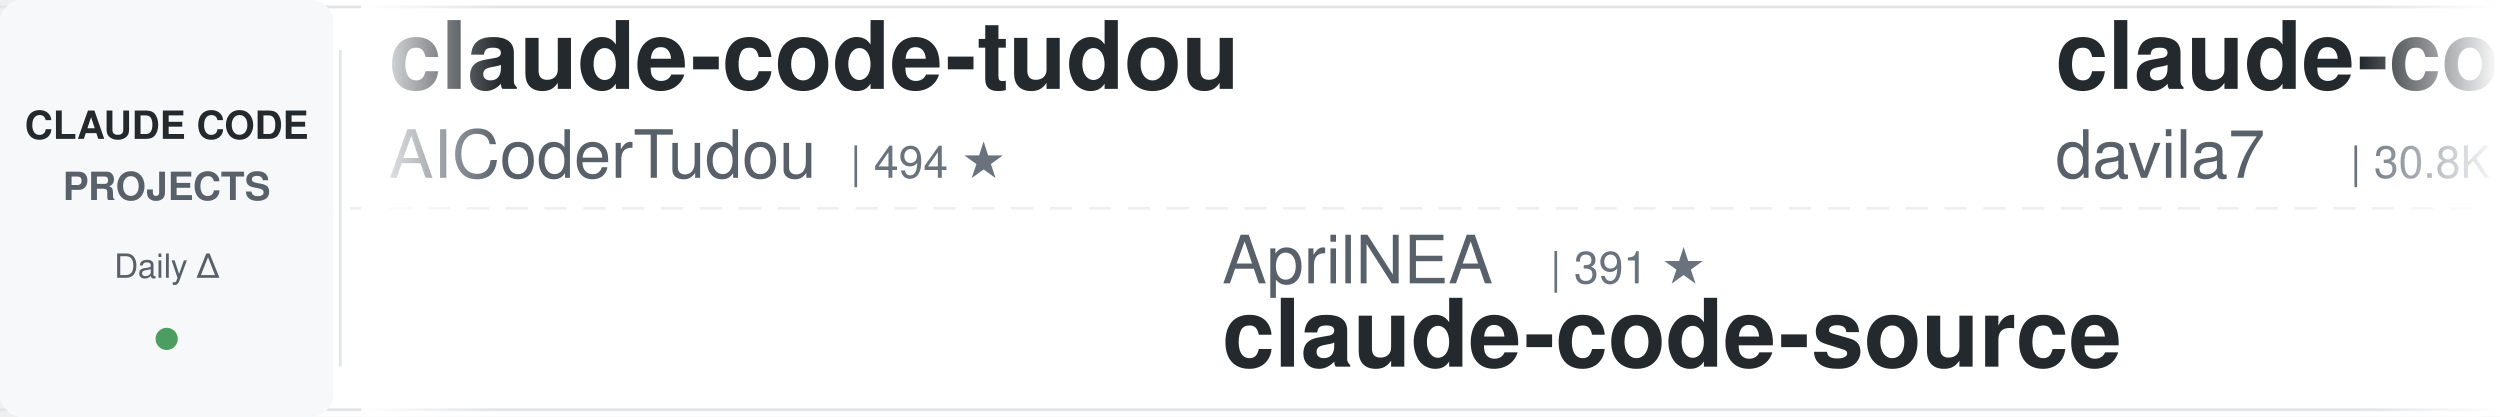
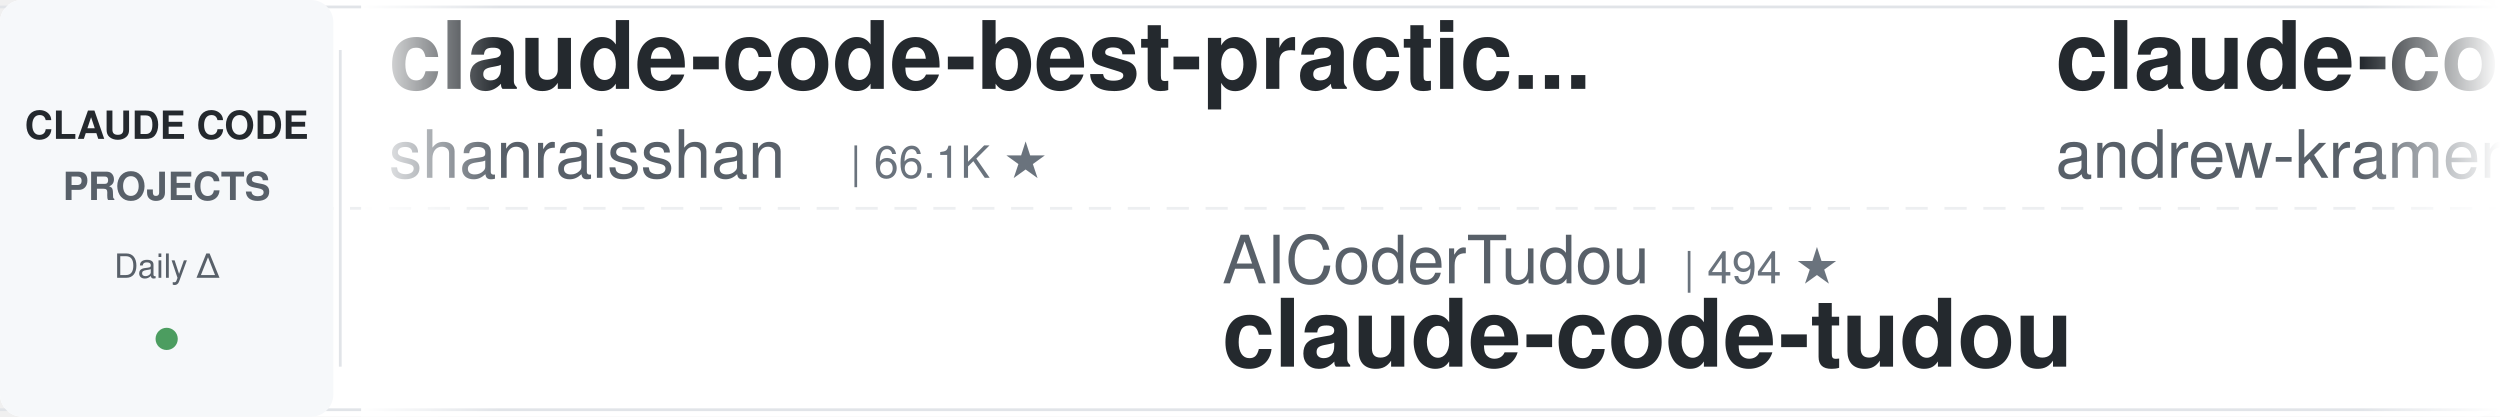
<svg xmlns="http://www.w3.org/2000/svg" width="900" height="150">
  <defs>
    <linearGradient id="leftFade" x1="0%" y1="0%" x2="100%" y2="0%">
      <stop offset="0%" style="stop-color:#ffffff;stop-opacity:1" />
      <stop offset="100%" style="stop-color:#ffffff;stop-opacity:0" />
    </linearGradient>
    <linearGradient id="rightFade" x1="0%" y1="0%" x2="100%" y2="0%">
      <stop offset="0%" style="stop-color:#ffffff;stop-opacity:0" />
      <stop offset="100%" style="stop-color:#ffffff;stop-opacity:1" />
    </linearGradient>
  </defs>
  <rect width="900" height="150" fill="#ffffff" rx="8" />
  <rect x="0" y="2" width="900" height="1" fill="#e1e4e8" />
  <rect x="0" y="147" width="900" height="1" fill="#e1e4e8" />
  <line x1="0" y1="75" x2="900" y2="75" stroke="#e1e4e8" stroke-width="1" stroke-dasharray="8 6" opacity="0.6" />
  <rect x="0" y="0" width="120" height="150" fill="#f6f8fa" rx="8" />
  <text x="60" y="50" font-family="-apple-system, BlinkMacSystemFont, 'Segoe UI', Helvetica, Arial, sans-serif" font-size="14" font-weight="600" fill="#24292e" text-anchor="middle">CLAUDE CODE</text>
  <text x="60" y="72" font-family="-apple-system, BlinkMacSystemFont, 'Segoe UI', Helvetica, Arial, sans-serif" font-size="14" font-weight="600" fill="#586069" text-anchor="middle">PROJECTS</text>
  <text x="60" y="100" font-family="-apple-system, BlinkMacSystemFont, 'Segoe UI', Helvetica, Arial, sans-serif" font-size="12" font-weight="500" fill="#586069" text-anchor="middle">Daily Δ</text>
  <circle cx="60" cy="122" r="4" fill="#22863a" opacity="0.8" />
  <rect x="122" y="18" width="1" height="114" fill="#e1e4e8" />
  <clipPath id="tickerClip">
    <rect x="130" y="0" width="770" height="150" />
  </clipPath>
  <g clip-path="url(#tickerClip)">
    <g id="tickerItems">
      <animateTransform attributeName="transform" attributeType="XML" type="translate" from="0 0" to="-3000 0" dur="54s" repeatCount="indefinite" />
      <g transform="translate(0, 0)">
-         <text x="140" y="32" font-family="-apple-system, BlinkMacSystemFont, 'Segoe UI', Helvetica, Arial, sans-serif" font-size="34" font-weight="600" fill="#24292e">claude-code-tudou</text>
-         <text x="140" y="64" font-family="-apple-system, BlinkMacSystemFont, 'Segoe UI', Helvetica, Arial, sans-serif" font-size="24" font-weight="400" fill="#586069">AICoderTudou</text>
-         <text x="306" y="64" font-family="-apple-system, BlinkMacSystemFont, 'Segoe UI', Helvetica, Arial, sans-serif" font-size="16" font-weight="500" fill="#6a737d">| 494 ★</text>
+         <text x="140" y="32" font-family="-apple-system, BlinkMacSystemFont, 'Segoe UI', Helvetica, Arial, sans-serif" font-size="34" font-weight="600" fill="#24292e">claude-code-best-practic...</text>
+         <text x="140" y="64" font-family="-apple-system, BlinkMacSystemFont, 'Segoe UI', Helvetica, Arial, sans-serif" font-size="24" font-weight="400" fill="#586069">shanraisshan</text>
+         <text x="306" y="64" font-family="-apple-system, BlinkMacSystemFont, 'Segoe UI', Helvetica, Arial, sans-serif" font-size="16" font-weight="500" fill="#6a737d">| 66.1K ★</text>
      </g>
      <g transform="translate(300, 0)">
-         <text x="140" y="102" font-family="-apple-system, BlinkMacSystemFont, 'Segoe UI', Helvetica, Arial, sans-serif" font-size="24" font-weight="400" fill="#586069">AprilNEA</text>
-         <text x="258" y="102" font-family="-apple-system, BlinkMacSystemFont, 'Segoe UI', Helvetica, Arial, sans-serif" font-size="16" font-weight="500" fill="#6a737d">| 391 ★</text>
-         <text x="140" y="132" font-family="-apple-system, BlinkMacSystemFont, 'Segoe UI', Helvetica, Arial, sans-serif" font-size="34" font-weight="600" fill="#24292e">claude-code-source</text>
+         <text x="140" y="102" font-family="-apple-system, BlinkMacSystemFont, 'Segoe UI', Helvetica, Arial, sans-serif" font-size="24" font-weight="400" fill="#586069">AICoderTudou</text>
+         <text x="306" y="102" font-family="-apple-system, BlinkMacSystemFont, 'Segoe UI', Helvetica, Arial, sans-serif" font-size="16" font-weight="500" fill="#6a737d">| 494 ★</text>
+         <text x="140" y="132" font-family="-apple-system, BlinkMacSystemFont, 'Segoe UI', Helvetica, Arial, sans-serif" font-size="34" font-weight="600" fill="#24292e">claude-code-tudou</text>
      </g>
      <g transform="translate(600, 0)">
-         <text x="140" y="32" font-family="-apple-system, BlinkMacSystemFont, 'Segoe UI', Helvetica, Arial, sans-serif" font-size="34" font-weight="600" fill="#24292e">claude-code-templates</text>
-         <text x="140" y="64" font-family="-apple-system, BlinkMacSystemFont, 'Segoe UI', Helvetica, Arial, sans-serif" font-size="24" font-weight="400" fill="#586069">davila7</text>
-         <text x="246" y="64" font-family="-apple-system, BlinkMacSystemFont, 'Segoe UI', Helvetica, Arial, sans-serif" font-size="16" font-weight="500" fill="#6a737d">| 30.8K ★</text>
+         <text x="140" y="32" font-family="-apple-system, BlinkMacSystemFont, 'Segoe UI', Helvetica, Arial, sans-serif" font-size="34" font-weight="600" fill="#24292e">claude-code-source-build</text>
+         <text x="140" y="64" font-family="-apple-system, BlinkMacSystemFont, 'Segoe UI', Helvetica, Arial, sans-serif" font-size="24" font-weight="400" fill="#586069">andrew-kramer-inno</text>
+         <text x="378" y="64" font-family="-apple-system, BlinkMacSystemFont, 'Segoe UI', Helvetica, Arial, sans-serif" font-size="16" font-weight="500" fill="#6a737d">| 596 ★</text>
      </g>
      <g transform="translate(900, 0)">
-         <text x="140" y="102" font-family="-apple-system, BlinkMacSystemFont, 'Segoe UI', Helvetica, Arial, sans-serif" font-size="24" font-weight="400" fill="#586069">SeemSeam</text>
-         <text x="258" y="102" font-family="-apple-system, BlinkMacSystemFont, 'Segoe UI', Helvetica, Arial, sans-serif" font-size="16" font-weight="500" fill="#6a737d">| 3.5K ★</text>
-         <text x="140" y="132" font-family="-apple-system, BlinkMacSystemFont, 'Segoe UI', Helvetica, Arial, sans-serif" font-size="34" font-weight="600" fill="#24292e">claude_codex_bridge</text>
+         <text x="140" y="102" font-family="-apple-system, BlinkMacSystemFont, 'Segoe UI', Helvetica, Arial, sans-serif" font-size="24" font-weight="400" fill="#586069">lintsinghua</text>
+         <text x="294" y="102" font-family="-apple-system, BlinkMacSystemFont, 'Segoe UI', Helvetica, Arial, sans-serif" font-size="16" font-weight="500" fill="#6a737d">| 4.3K ★</text>
+         <text x="140" y="132" font-family="-apple-system, BlinkMacSystemFont, 'Segoe UI', Helvetica, Arial, sans-serif" font-size="34" font-weight="600" fill="#24292e">claude-code-book</text>
      </g>
      <g transform="translate(1200, 0)">
-         <text x="140" y="32" font-family="-apple-system, BlinkMacSystemFont, 'Segoe UI', Helvetica, Arial, sans-serif" font-size="34" font-weight="600" fill="#24292e">oh-my-claudecode</text>
-         <text x="140" y="64" font-family="-apple-system, BlinkMacSystemFont, 'Segoe UI', Helvetica, Arial, sans-serif" font-size="24" font-weight="400" fill="#586069">Yeachan-Heo</text>
-         <text x="294" y="64" font-family="-apple-system, BlinkMacSystemFont, 'Segoe UI', Helvetica, Arial, sans-serif" font-size="16" font-weight="500" fill="#6a737d">| 39.3K ★</text>
+         <text x="140" y="32" font-family="-apple-system, BlinkMacSystemFont, 'Segoe UI', Helvetica, Arial, sans-serif" font-size="34" font-weight="600" fill="#24292e">Auto-claude-code-researc...</text>
+         <text x="140" y="64" font-family="-apple-system, BlinkMacSystemFont, 'Segoe UI', Helvetica, Arial, sans-serif" font-size="24" font-weight="400" fill="#586069">wanshuiyin</text>
+         <text x="282" y="64" font-family="-apple-system, BlinkMacSystemFont, 'Segoe UI', Helvetica, Arial, sans-serif" font-size="16" font-weight="500" fill="#6a737d">| 16.4K ★</text>
      </g>
      <g transform="translate(1500, 0)">
-         <text x="140" y="102" font-family="-apple-system, BlinkMacSystemFont, 'Segoe UI', Helvetica, Arial, sans-serif" font-size="24" font-weight="400" fill="#586069">luyao618</text>
-         <text x="258" y="102" font-family="-apple-system, BlinkMacSystemFont, 'Segoe UI', Helvetica, Arial, sans-serif" font-size="16" font-weight="500" fill="#6a737d">| 1.7K ★</text>
-         <text x="140" y="132" font-family="-apple-system, BlinkMacSystemFont, 'Segoe UI', Helvetica, Arial, sans-serif" font-size="34" font-weight="600" fill="#24292e">Claude-Code-Source-Study</text>
+         <text x="140" y="102" font-family="-apple-system, BlinkMacSystemFont, 'Segoe UI', Helvetica, Arial, sans-serif" font-size="24" font-weight="400" fill="#586069">darcyegb</text>
+         <text x="258" y="102" font-family="-apple-system, BlinkMacSystemFont, 'Segoe UI', Helvetica, Arial, sans-serif" font-size="16" font-weight="500" fill="#6a737d">| 765 ★</text>
+         <text x="140" y="132" font-family="-apple-system, BlinkMacSystemFont, 'Segoe UI', Helvetica, Arial, sans-serif" font-size="34" font-weight="600" fill="#24292e">ClaudeCodeAgents</text>
      </g>
      <g transform="translate(1800, 0)">
-         <text x="140" y="32" font-family="-apple-system, BlinkMacSystemFont, 'Segoe UI', Helvetica, Arial, sans-serif" font-size="34" font-weight="600" fill="#24292e">how-claude-code-works</text>
-         <text x="140" y="64" font-family="-apple-system, BlinkMacSystemFont, 'Segoe UI', Helvetica, Arial, sans-serif" font-size="24" font-weight="400" fill="#586069">Windy3f3f3f3f</text>
-         <text x="318" y="64" font-family="-apple-system, BlinkMacSystemFont, 'Segoe UI', Helvetica, Arial, sans-serif" font-size="16" font-weight="500" fill="#6a737d">| 3.6K ★</text>
+         <text x="140" y="32" font-family="-apple-system, BlinkMacSystemFont, 'Segoe UI', Helvetica, Arial, sans-serif" font-size="34" font-weight="600" fill="#24292e">claude-code-source</text>
+         <text x="140" y="64" font-family="-apple-system, BlinkMacSystemFont, 'Segoe UI', Helvetica, Arial, sans-serif" font-size="24" font-weight="400" fill="#586069">hangsman</text>
+         <text x="258" y="64" font-family="-apple-system, BlinkMacSystemFont, 'Segoe UI', Helvetica, Arial, sans-serif" font-size="16" font-weight="500" fill="#6a737d">| 795 ★</text>
      </g>
      <g transform="translate(2100, 0)">
-         <text x="140" y="102" font-family="-apple-system, BlinkMacSystemFont, 'Segoe UI', Helvetica, Arial, sans-serif" font-size="24" font-weight="400" fill="#586069">WorldFlowAI</text>
-         <text x="294" y="102" font-family="-apple-system, BlinkMacSystemFont, 'Segoe UI', Helvetica, Arial, sans-serif" font-size="16" font-weight="500" fill="#6a737d">| 3.3K ★</text>
-         <text x="140" y="132" font-family="-apple-system, BlinkMacSystemFont, 'Segoe UI', Helvetica, Arial, sans-serif" font-size="34" font-weight="600" fill="#24292e">everything-claude-code</text>
+         <text x="140" y="102" font-family="-apple-system, BlinkMacSystemFont, 'Segoe UI', Helvetica, Arial, sans-serif" font-size="24" font-weight="400" fill="#586069">1rgs</text>
+         <text x="210" y="102" font-family="-apple-system, BlinkMacSystemFont, 'Segoe UI', Helvetica, Arial, sans-serif" font-size="16" font-weight="500" fill="#6a737d">| 3.8K ★</text>
+         <text x="140" y="132" font-family="-apple-system, BlinkMacSystemFont, 'Segoe UI', Helvetica, Arial, sans-serif" font-size="34" font-weight="600" fill="#24292e">claude-code-proxy</text>
      </g>
      <g transform="translate(2400, 0)">
-         <text x="140" y="32" font-family="-apple-system, BlinkMacSystemFont, 'Segoe UI', Helvetica, Arial, sans-serif" font-size="34" font-weight="600" fill="#24292e">claude-code-engineering</text>
-         <text x="140" y="64" font-family="-apple-system, BlinkMacSystemFont, 'Segoe UI', Helvetica, Arial, sans-serif" font-size="24" font-weight="400" fill="#586069">huangjia2019</text>
-         <text x="306" y="64" font-family="-apple-system, BlinkMacSystemFont, 'Segoe UI', Helvetica, Arial, sans-serif" font-size="16" font-weight="500" fill="#6a737d">| 1.1K ★</text>
+         <text x="140" y="32" font-family="-apple-system, BlinkMacSystemFont, 'Segoe UI', Helvetica, Arial, sans-serif" font-size="34" font-weight="600" fill="#24292e">claude-code-analysis</text>
+         <text x="140" y="64" font-family="-apple-system, BlinkMacSystemFont, 'Segoe UI', Helvetica, Arial, sans-serif" font-size="24" font-weight="400" fill="#586069">liuup</text>
+         <text x="222" y="64" font-family="-apple-system, BlinkMacSystemFont, 'Segoe UI', Helvetica, Arial, sans-serif" font-size="16" font-weight="500" fill="#6a737d">| 3.9K ★</text>
      </g>
      <g transform="translate(2700, 0)">
-         <text x="140" y="102" font-family="-apple-system, BlinkMacSystemFont, 'Segoe UI', Helvetica, Arial, sans-serif" font-size="24" font-weight="400" fill="#586069">lorryjovens-hub</text>
-         <text x="342" y="102" font-family="-apple-system, BlinkMacSystemFont, 'Segoe UI', Helvetica, Arial, sans-serif" font-size="16" font-weight="500" fill="#6a737d">| 1.7K ★</text>
-         <text x="140" y="132" font-family="-apple-system, BlinkMacSystemFont, 'Segoe UI', Helvetica, Arial, sans-serif" font-size="34" font-weight="600" fill="#24292e">claude-code-rust</text>
+         <text x="140" y="102" font-family="-apple-system, BlinkMacSystemFont, 'Segoe UI', Helvetica, Arial, sans-serif" font-size="24" font-weight="400" fill="#586069">https-deeplearning-ai</text>
+         <text x="414" y="102" font-family="-apple-system, BlinkMacSystemFont, 'Segoe UI', Helvetica, Arial, sans-serif" font-size="16" font-weight="500" fill="#6a737d">| 549 ★</text>
+         <text x="140" y="132" font-family="-apple-system, BlinkMacSystemFont, 'Segoe UI', Helvetica, Arial, sans-serif" font-size="34" font-weight="600" fill="#24292e">sc-claude-code-files</text>
      </g>
      <g transform="translate(3000, 0)">
-         <text x="140" y="32" font-family="-apple-system, BlinkMacSystemFont, 'Segoe UI', Helvetica, Arial, sans-serif" font-size="34" font-weight="600" fill="#24292e">claude-code-tudou</text>
-         <text x="140" y="64" font-family="-apple-system, BlinkMacSystemFont, 'Segoe UI', Helvetica, Arial, sans-serif" font-size="24" font-weight="400" fill="#586069">AICoderTudou</text>
-         <text x="306" y="64" font-family="-apple-system, BlinkMacSystemFont, 'Segoe UI', Helvetica, Arial, sans-serif" font-size="16" font-weight="500" fill="#6a737d">| 494 ★</text>
+         <text x="140" y="32" font-family="-apple-system, BlinkMacSystemFont, 'Segoe UI', Helvetica, Arial, sans-serif" font-size="34" font-weight="600" fill="#24292e">claude-code-best-practic...</text>
+         <text x="140" y="64" font-family="-apple-system, BlinkMacSystemFont, 'Segoe UI', Helvetica, Arial, sans-serif" font-size="24" font-weight="400" fill="#586069">shanraisshan</text>
+         <text x="306" y="64" font-family="-apple-system, BlinkMacSystemFont, 'Segoe UI', Helvetica, Arial, sans-serif" font-size="16" font-weight="500" fill="#6a737d">| 66.1K ★</text>
      </g>
      <g transform="translate(3300, 0)">
-         <text x="140" y="102" font-family="-apple-system, BlinkMacSystemFont, 'Segoe UI', Helvetica, Arial, sans-serif" font-size="24" font-weight="400" fill="#586069">AprilNEA</text>
-         <text x="258" y="102" font-family="-apple-system, BlinkMacSystemFont, 'Segoe UI', Helvetica, Arial, sans-serif" font-size="16" font-weight="500" fill="#6a737d">| 391 ★</text>
-         <text x="140" y="132" font-family="-apple-system, BlinkMacSystemFont, 'Segoe UI', Helvetica, Arial, sans-serif" font-size="34" font-weight="600" fill="#24292e">claude-code-source</text>
+         <text x="140" y="102" font-family="-apple-system, BlinkMacSystemFont, 'Segoe UI', Helvetica, Arial, sans-serif" font-size="24" font-weight="400" fill="#586069">AICoderTudou</text>
+         <text x="306" y="102" font-family="-apple-system, BlinkMacSystemFont, 'Segoe UI', Helvetica, Arial, sans-serif" font-size="16" font-weight="500" fill="#6a737d">| 494 ★</text>
+         <text x="140" y="132" font-family="-apple-system, BlinkMacSystemFont, 'Segoe UI', Helvetica, Arial, sans-serif" font-size="34" font-weight="600" fill="#24292e">claude-code-tudou</text>
      </g>
      <g transform="translate(3600, 0)">
-         <text x="140" y="32" font-family="-apple-system, BlinkMacSystemFont, 'Segoe UI', Helvetica, Arial, sans-serif" font-size="34" font-weight="600" fill="#24292e">claude-code-templates</text>
-         <text x="140" y="64" font-family="-apple-system, BlinkMacSystemFont, 'Segoe UI', Helvetica, Arial, sans-serif" font-size="24" font-weight="400" fill="#586069">davila7</text>
-         <text x="246" y="64" font-family="-apple-system, BlinkMacSystemFont, 'Segoe UI', Helvetica, Arial, sans-serif" font-size="16" font-weight="500" fill="#6a737d">| 30.8K ★</text>
+         <text x="140" y="32" font-family="-apple-system, BlinkMacSystemFont, 'Segoe UI', Helvetica, Arial, sans-serif" font-size="34" font-weight="600" fill="#24292e">claude-code-source-build</text>
+         <text x="140" y="64" font-family="-apple-system, BlinkMacSystemFont, 'Segoe UI', Helvetica, Arial, sans-serif" font-size="24" font-weight="400" fill="#586069">andrew-kramer-inno</text>
+         <text x="378" y="64" font-family="-apple-system, BlinkMacSystemFont, 'Segoe UI', Helvetica, Arial, sans-serif" font-size="16" font-weight="500" fill="#6a737d">| 596 ★</text>
      </g>
      <g transform="translate(3900, 0)">
-         <text x="140" y="102" font-family="-apple-system, BlinkMacSystemFont, 'Segoe UI', Helvetica, Arial, sans-serif" font-size="24" font-weight="400" fill="#586069">SeemSeam</text>
-         <text x="258" y="102" font-family="-apple-system, BlinkMacSystemFont, 'Segoe UI', Helvetica, Arial, sans-serif" font-size="16" font-weight="500" fill="#6a737d">| 3.5K ★</text>
-         <text x="140" y="132" font-family="-apple-system, BlinkMacSystemFont, 'Segoe UI', Helvetica, Arial, sans-serif" font-size="34" font-weight="600" fill="#24292e">claude_codex_bridge</text>
+         <text x="140" y="102" font-family="-apple-system, BlinkMacSystemFont, 'Segoe UI', Helvetica, Arial, sans-serif" font-size="24" font-weight="400" fill="#586069">lintsinghua</text>
+         <text x="294" y="102" font-family="-apple-system, BlinkMacSystemFont, 'Segoe UI', Helvetica, Arial, sans-serif" font-size="16" font-weight="500" fill="#6a737d">| 4.3K ★</text>
+         <text x="140" y="132" font-family="-apple-system, BlinkMacSystemFont, 'Segoe UI', Helvetica, Arial, sans-serif" font-size="34" font-weight="600" fill="#24292e">claude-code-book</text>
      </g>
    </g>
  </g>
  <rect x="130" y="0" width="50" height="150" fill="url(#leftFade)" />
  <rect x="850" y="0" width="50" height="150" fill="url(#rightFade)" />
</svg>
